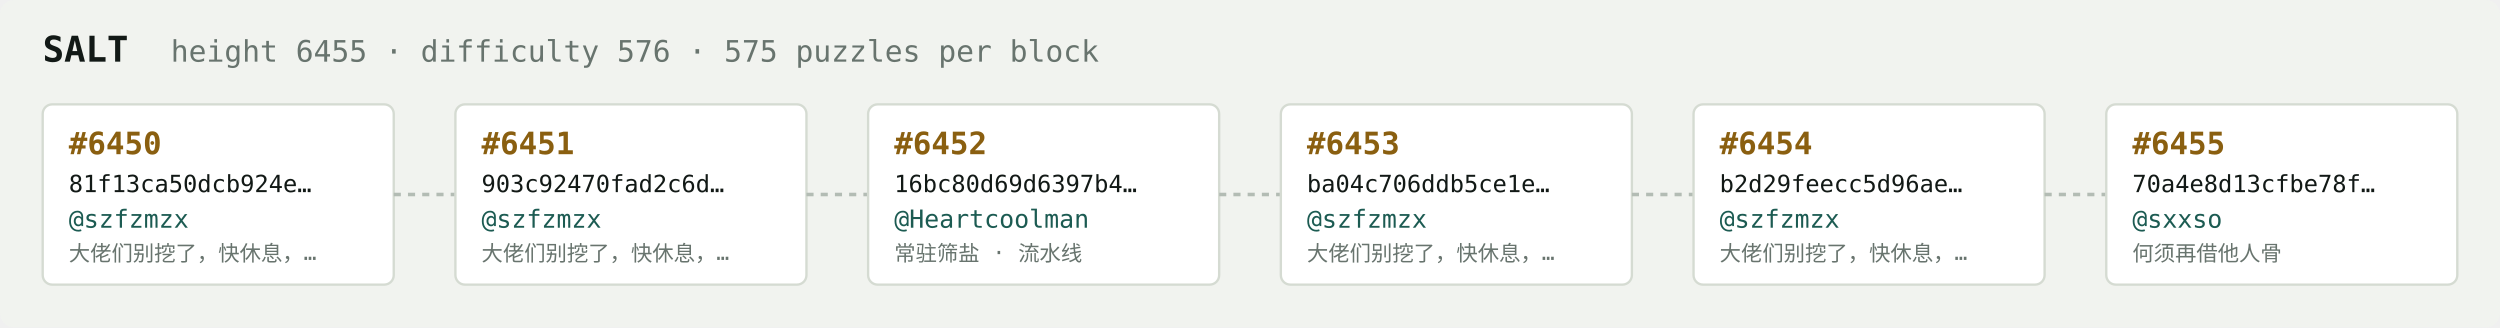
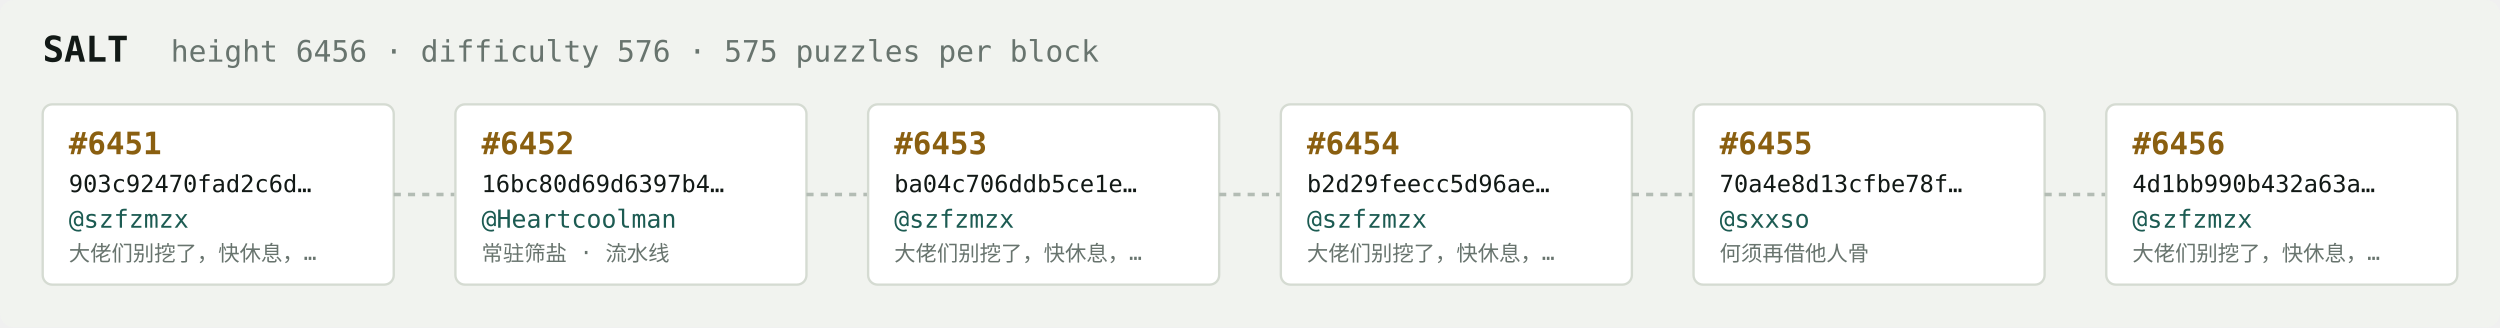
<svg xmlns="http://www.w3.org/2000/svg" width="1054" height="138" viewBox="0 0 1054 138" font-family="ui-monospace,SFMono-Regular,Menlo,monospace">
  <rect fill="#f1f3ef" width="1054" height="138" rx="6" />
  <text x="18" y="26" fill="#121916" font-size="15" font-weight="700">SALT</text>
-   <text x="72" y="26" fill="#68746e" font-size="12.5">height 6455 · difficulty 576 · 575 puzzles per block</text>
+   <text x="72" y="26" fill="#68746e" font-size="12.5">height 6456 · difficulty 576 · 575 puzzles per block</text>
  <rect x="18" y="44" width="148" height="76" rx="4" fill="#ffffff" stroke="#d5dbd2" stroke-width="1" />
-   <text x="29" y="65" fill="#8a5f10" font-size="13" font-weight="700">#6450</text>
-   <text x="29" y="81" fill="#121916" font-size="10">81f13ca50dcb924e…</text>
+   <text x="29" y="65" fill="#8a5f10" font-size="13" font-weight="700">#6451</text>
+   <text x="29" y="81" fill="#121916" font-size="10">903c92470fad2c6d…</text>
  <text x="29" y="96" fill="#1c5b52" font-size="10.5">@szfzmzx</text>
  <text x="29" y="110" fill="#68746e" font-size="9">大佬们别挖了，快休息，…</text>
  <line x1="166" y1="82.0" x2="192" y2="82.0" stroke="#b3bcb4" stroke-width="1.5" stroke-dasharray="3 3" />
  <rect x="192" y="44" width="148" height="76" rx="4" fill="#ffffff" stroke="#d5dbd2" stroke-width="1" />
-   <text x="203" y="65" fill="#8a5f10" font-size="13" font-weight="700">#6451</text>
-   <text x="203" y="81" fill="#121916" font-size="10">903c92470fad2c6d…</text>
-   <text x="203" y="96" fill="#1c5b52" font-size="10.5">@szfzmzx</text>
-   <text x="203" y="110" fill="#68746e" font-size="9">大佬们别挖了，快休息，…</text>
+   <text x="203" y="65" fill="#8a5f10" font-size="13" font-weight="700">#6452</text>
+   <text x="203" y="81" fill="#121916" font-size="10">16bc80d69d6397b4…</text>
+   <text x="203" y="96" fill="#1c5b52" font-size="10.5">@Heartcoolman</text>
+   <text x="203" y="110" fill="#68746e" font-size="9">常驻筛盐 · 流水线</text>
  <line x1="340" y1="82.0" x2="366" y2="82.0" stroke="#b3bcb4" stroke-width="1.5" stroke-dasharray="3 3" />
  <rect x="366" y="44" width="148" height="76" rx="4" fill="#ffffff" stroke="#d5dbd2" stroke-width="1" />
-   <text x="377" y="65" fill="#8a5f10" font-size="13" font-weight="700">#6452</text>
-   <text x="377" y="81" fill="#121916" font-size="10">16bc80d69d6397b4…</text>
-   <text x="377" y="96" fill="#1c5b52" font-size="10.5">@Heartcoolman</text>
-   <text x="377" y="110" fill="#68746e" font-size="9">常驻筛盐 · 流水线</text>
+   <text x="377" y="65" fill="#8a5f10" font-size="13" font-weight="700">#6453</text>
+   <text x="377" y="81" fill="#121916" font-size="10">ba04c706ddb5ce1e…</text>
+   <text x="377" y="96" fill="#1c5b52" font-size="10.5">@szfzmzx</text>
+   <text x="377" y="110" fill="#68746e" font-size="9">大佬们别挖了，快休息，…</text>
  <line x1="514" y1="82.0" x2="540" y2="82.0" stroke="#b3bcb4" stroke-width="1.5" stroke-dasharray="3 3" />
  <rect x="540" y="44" width="148" height="76" rx="4" fill="#ffffff" stroke="#d5dbd2" stroke-width="1" />
-   <text x="551" y="65" fill="#8a5f10" font-size="13" font-weight="700">#6453</text>
-   <text x="551" y="81" fill="#121916" font-size="10">ba04c706ddb5ce1e…</text>
+   <text x="551" y="65" fill="#8a5f10" font-size="13" font-weight="700">#6454</text>
+   <text x="551" y="81" fill="#121916" font-size="10">b2d29feecc5d96ae…</text>
  <text x="551" y="96" fill="#1c5b52" font-size="10.5">@szfzmzx</text>
  <text x="551" y="110" fill="#68746e" font-size="9">大佬们别挖了，快休息，…</text>
  <line x1="688" y1="82.0" x2="714" y2="82.0" stroke="#b3bcb4" stroke-width="1.5" stroke-dasharray="3 3" />
  <rect x="714" y="44" width="148" height="76" rx="4" fill="#ffffff" stroke="#d5dbd2" stroke-width="1" />
-   <text x="725" y="65" fill="#8a5f10" font-size="13" font-weight="700">#6454</text>
-   <text x="725" y="81" fill="#121916" font-size="10">b2d29feecc5d96ae…</text>
-   <text x="725" y="96" fill="#1c5b52" font-size="10.5">@szfzmzx</text>
-   <text x="725" y="110" fill="#68746e" font-size="9">大佬们别挖了，快休息，…</text>
+   <text x="725" y="65" fill="#8a5f10" font-size="13" font-weight="700">#6455</text>
+   <text x="725" y="81" fill="#121916" font-size="10">70a4e8d13cfbe78f…</text>
+   <text x="725" y="96" fill="#1c5b52" font-size="10.5">@sxxso</text>
+   <text x="725" y="110" fill="#68746e" font-size="9">何须再借他人骨</text>
  <line x1="862" y1="82.0" x2="888" y2="82.0" stroke="#b3bcb4" stroke-width="1.5" stroke-dasharray="3 3" />
  <rect x="888" y="44" width="148" height="76" rx="4" fill="#ffffff" stroke="#d5dbd2" stroke-width="1" />
-   <text x="899" y="65" fill="#8a5f10" font-size="13" font-weight="700">#6455</text>
-   <text x="899" y="81" fill="#121916" font-size="10">70a4e8d13cfbe78f…</text>
-   <text x="899" y="96" fill="#1c5b52" font-size="10.5">@sxxso</text>
-   <text x="899" y="110" fill="#68746e" font-size="9">何须再借他人骨</text>
+   <text x="899" y="65" fill="#8a5f10" font-size="13" font-weight="700">#6456</text>
+   <text x="899" y="81" fill="#121916" font-size="10">4d1bb990b432a63a…</text>
+   <text x="899" y="96" fill="#1c5b52" font-size="10.5">@szfzmzx</text>
+   <text x="899" y="110" fill="#68746e" font-size="9">大佬们别挖了，快休息，…</text>
</svg>
